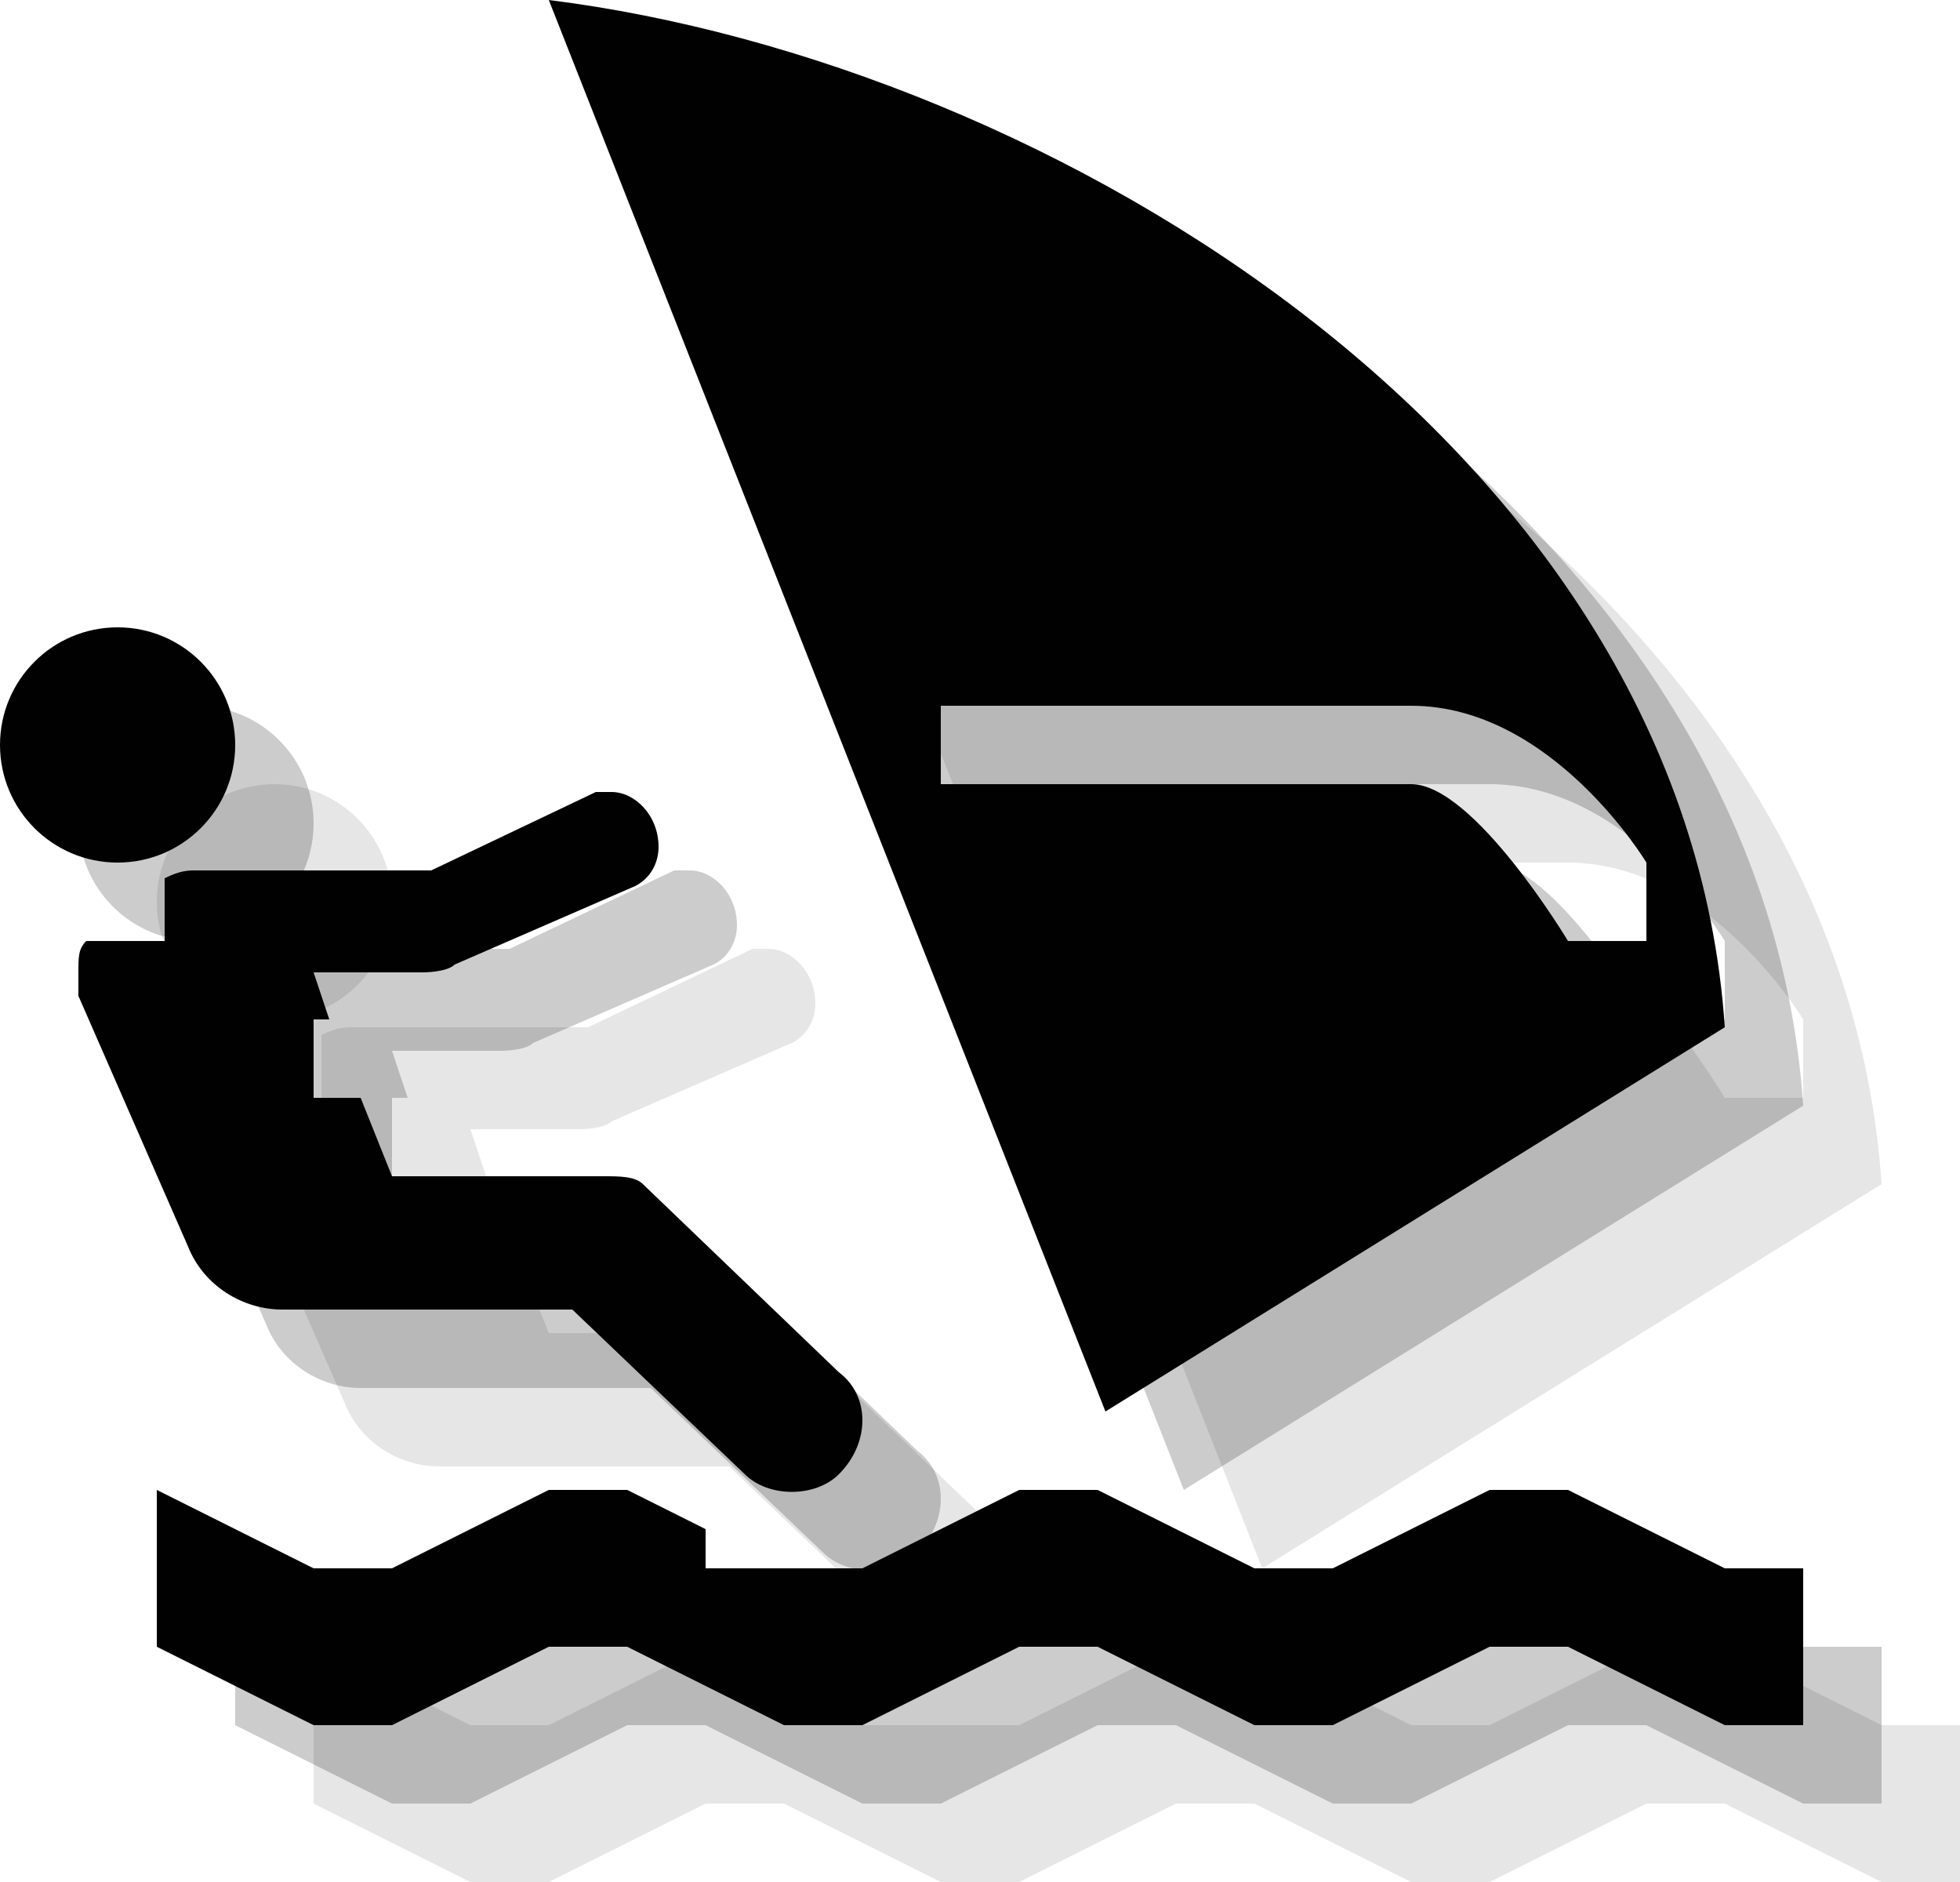
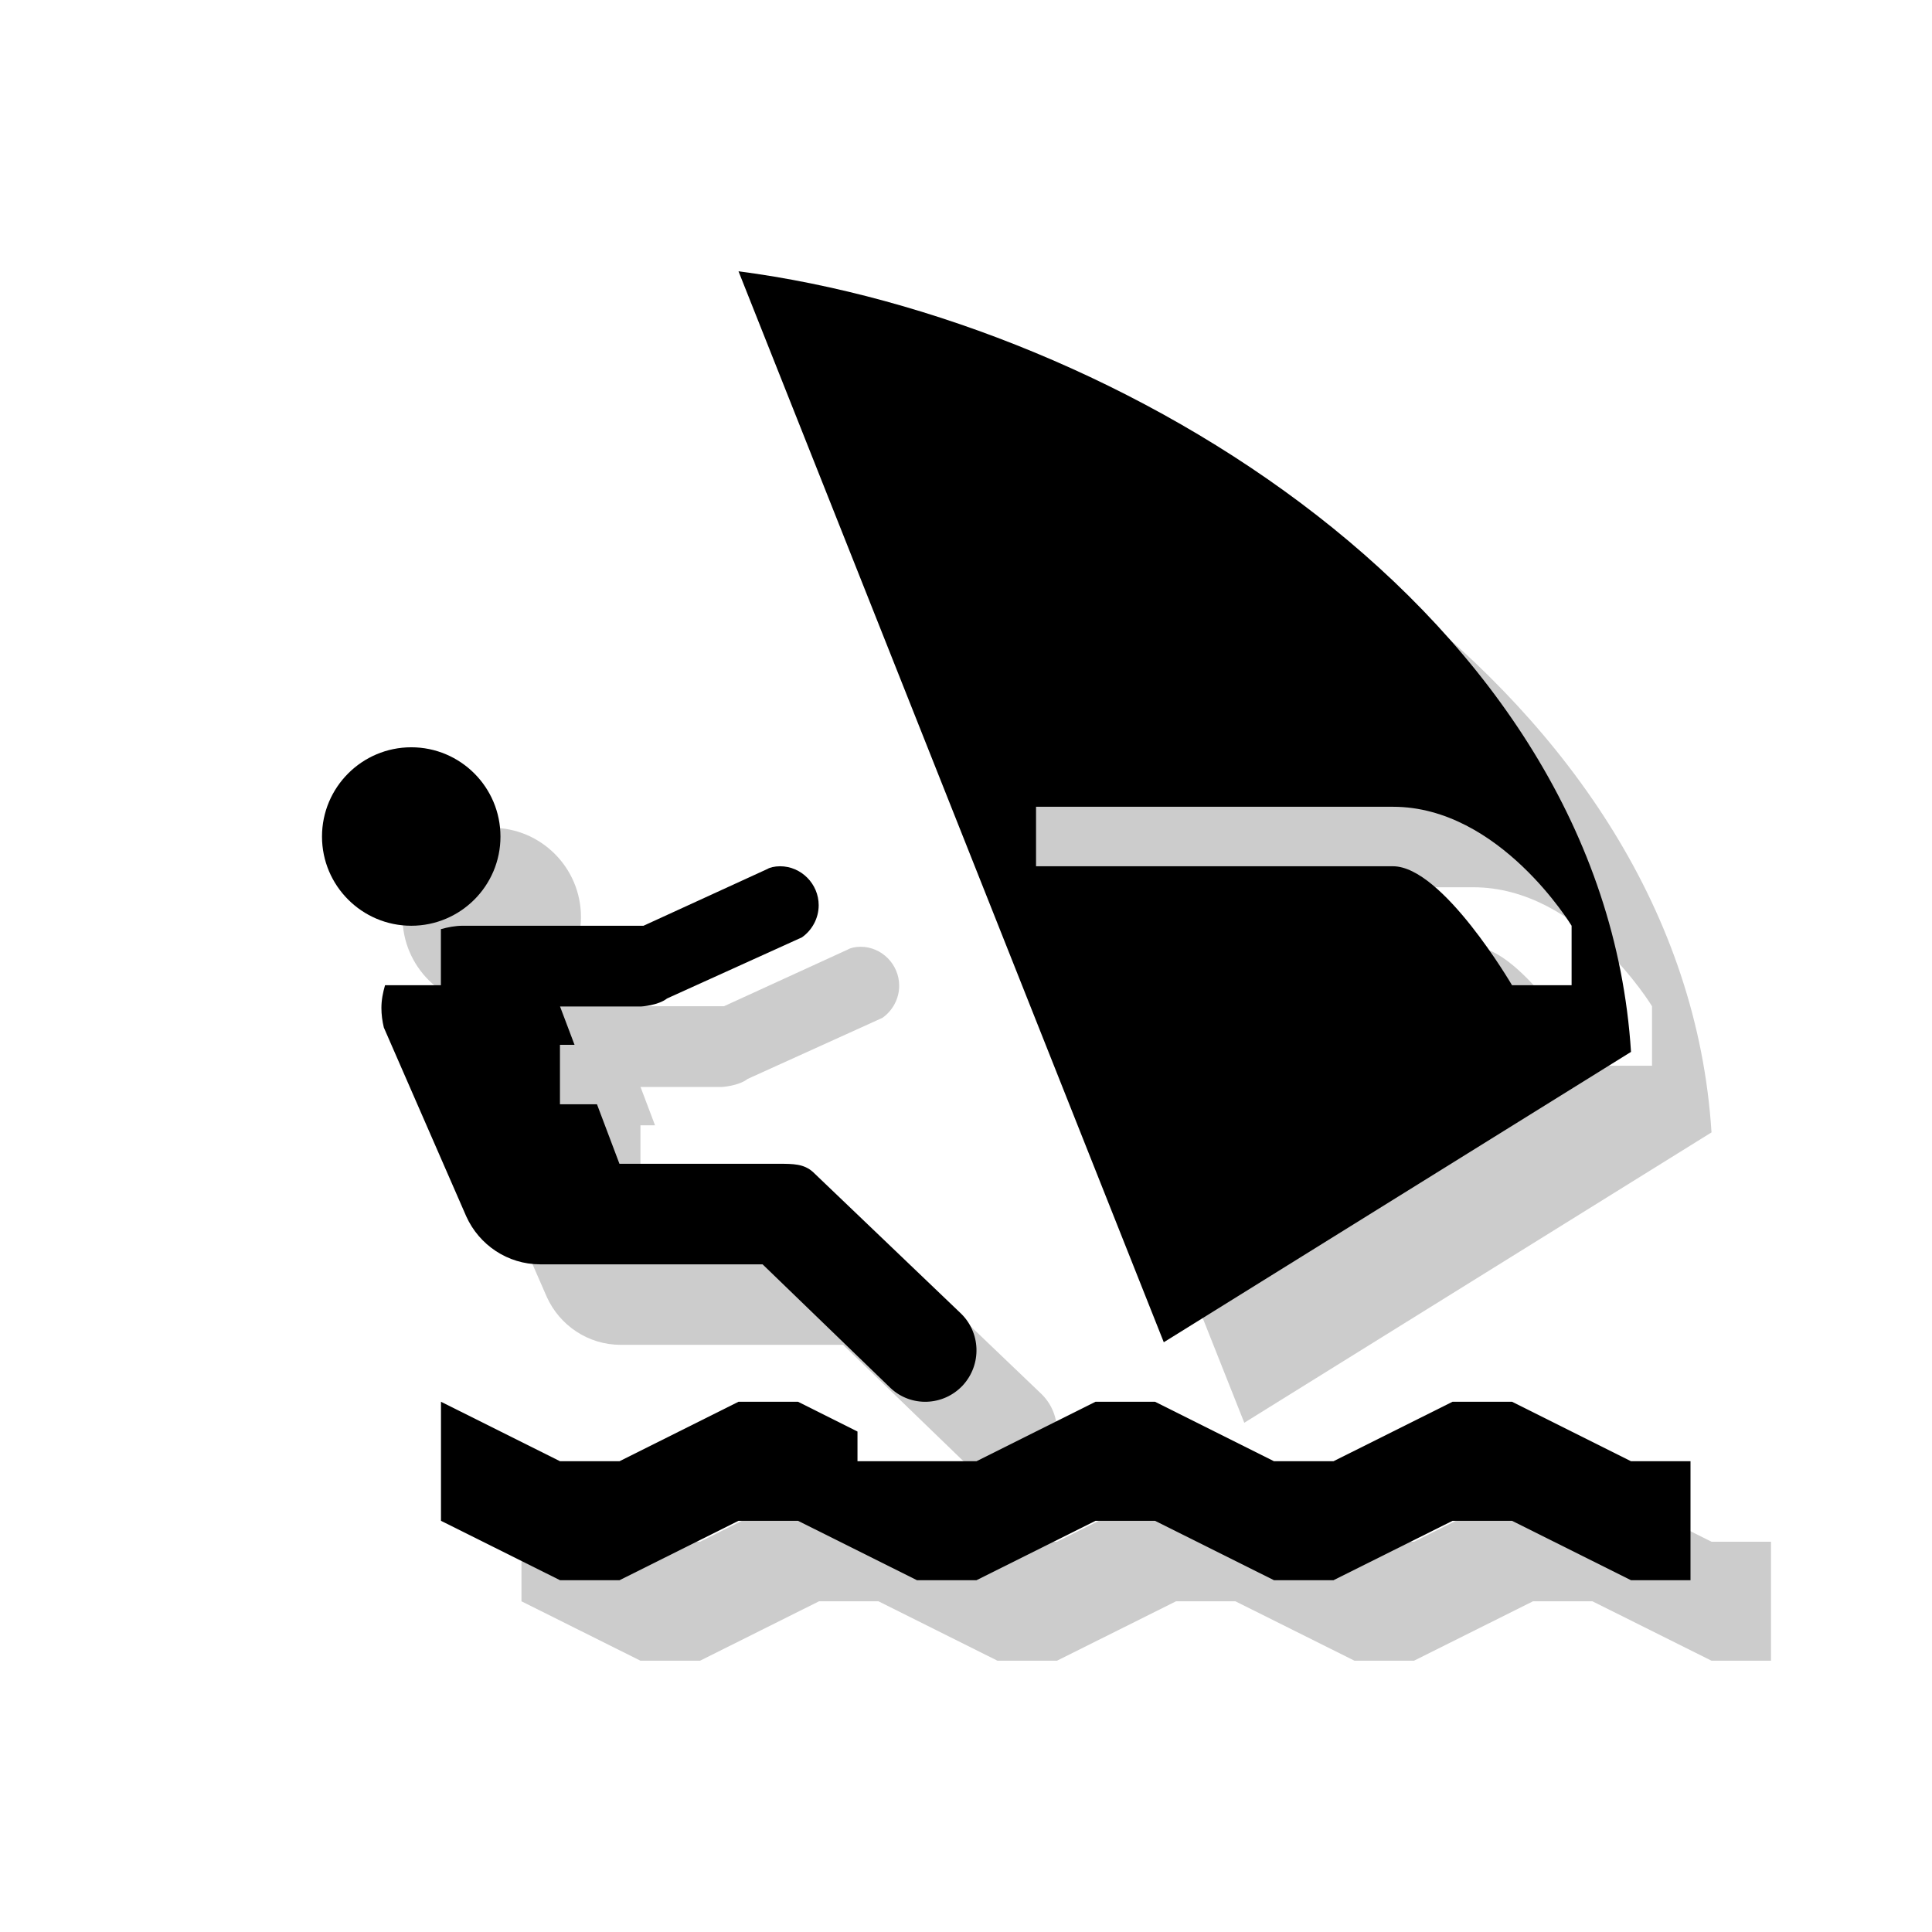
- <svg xmlns="http://www.w3.org/2000/svg" version="1.1" id="Layer_1" x="0px" y="0px" width="25px" height="24px" viewBox="0 0 25 24" style="enable-background:new 0 0 25 24;" xml:space="preserve">
-   <g style="opacity:0.1;">
-     <polygon style="fill:#010101;" points="24,22 22,21 21,21 19,22 18,22 16,21 15,21 13,22 12,22 11,22 11,21.5 10,21 9,21 7,22 6,22 4,21    4,23 6,24 7,24 9,23 10,23 12,24 13,24 15,23 16,23 18,24 19,24 21,23 22,23 24,24 25,24 25,22  " />
-     <path style="fill:#010101;" d="M12.7,19.5l-2.5-2.4C10.1,17,9.9,17,9.7,17H7l-0.4-1H6v-1h0.2L6,14.4h1.4c0,0,0.3,0,0.4-0.1l2.3-1   c0.2-0.1,0.3-0.3,0.3-0.5c0-0.4-0.3-0.7-0.6-0.7c-0.1,0-0.2,0-0.2,0l-2.1,1h-3c-0.1,0-0.2,0-0.4,0.1V14H3.1C3,14.1,3,14.2,3,14.4   c0,0.1,0,0.2,0,0.3l1.4,3.2c0.2,0.5,0.7,0.8,1.2,0.8h3.7l2.2,2.1c0.3,0.3,0.9,0.3,1.2,0C13.1,20.4,13.1,19.8,12.7,19.5z" />
-     <path style="fill:#010101;" d="M9,2l7.1,18l7.9-4.9C23.5,7.7,15.4,2.8,9,2z M20,12c-1.5,0-6,0-6,0v-1c0,0,4.5,0,6,0c1.8,0,3,2,3,2v1h-1   C22,14,20.8,12,20,12z" />
-     <circle style="fill:#010101;" cx="3.5" cy="11.5" r="1.5" />
+ <svg xmlns="http://www.w3.org/2000/svg" version="1.1" x="0px" y="0px" viewBox="0 0 24 24" enable-background="new 0 0 24 24" xml:space="preserve">
+   <g id="shadows">
+     <polygon opacity="0.2" points="21.261,19.152 19.782,18.413 19.043,18.413 17.565,19.152 16.826,19.152 15.347,18.413    14.609,18.413 13.13,19.152 12.391,19.152 11.652,19.152 11.652,18.783 10.913,18.413 10.174,18.413 8.696,19.152 7.956,19.152    6.478,18.413 6.478,19.892 7.956,20.63 8.696,20.63 10.174,19.892 10.913,19.892 12.391,20.63 13.13,20.63 14.609,19.892    15.347,19.892 16.826,20.63 17.565,20.63 19.043,19.892 19.782,19.892 21.261,20.63 22,20.63 22,19.152  " />
+     <path opacity="0.2" d="M12.928,17.308l-1.83-1.75c-0.113-0.1-0.241-0.101-0.426-0.101H8.695l-0.279-0.739h-0.46v-0.739h0.181   l-0.18-0.476h1.009c0,0,0.209-0.012,0.321-0.1l1.675-0.759c0.125-0.088,0.208-0.236,0.208-0.399c0-0.264-0.216-0.484-0.48-0.484   c-0.066,0-0.13,0.016-0.155,0.033L8.993,12.5H6.749c-0.095,0-0.184,0.018-0.272,0.042v0.697H5.783   c-0.026,0.09-0.045,0.183-0.045,0.282c0,0.083,0.011,0.163,0.03,0.243l1.024,2.346c0.159,0.353,0.512,0.596,0.918,0.596h2.763   l1.59,1.537c0.255,0.24,0.656,0.224,0.896-0.032C13.199,17.951,13.184,17.548,12.928,17.308" />
+     <path opacity="0.2" d="M10.174,4.37l5.283,13.304l5.804-3.607C20.914,8.608,14.902,4.988,10.174,4.37 M18.304,11.761h-4.435v-0.739   h4.435c1.325,0,2.218,1.478,2.218,1.478v0.739h-0.74C19.782,13.239,18.92,11.761,18.304,11.761" />
+     <path opacity="0.2" d="M7.217,11.392c0,0.612-0.497,1.108-1.108,1.108C5.496,12.5,5,12.003,5,11.392   c0-0.612,0.497-1.109,1.109-1.109C6.72,10.283,7.217,10.779,7.217,11.392" />
  </g>
-   <g style="opacity:0.2;">
-     <polygon style="fill:#010101;" points="23,21 21,20 20,20 18,21 17,21 15,20 14,20 12,21 11,21 10,21 10,20.5 9,20 8,20 6,21 5,21 3,20    3,22 5,23 6,23 8,22 9,22 11,23 12,23 14,22 15,22 17,23 18,23 20,22 21,22 23,23 24,23 24,21  " />
-     <path style="fill:#010101;" d="M11.7,18.5l-2.5-2.4C9.1,16,8.9,16,8.7,16H6l-0.4-1H5v-1h0.2L5,13.4h1.4c0,0,0.3,0,0.4-0.1l2.3-1   c0.2-0.1,0.3-0.3,0.3-0.5c0-0.4-0.3-0.7-0.6-0.7c-0.1,0-0.2,0-0.2,0l-2.1,1h-3c-0.1,0-0.2,0-0.4,0.1V13H2.1C2,13.1,2,13.2,2,13.4   c0,0.1,0,0.2,0,0.3l1.4,3.2c0.2,0.5,0.7,0.8,1.2,0.8h3.7l2.2,2.1c0.3,0.3,0.9,0.3,1.2,0C12.1,19.4,12.1,18.8,11.7,18.5z" />
-     <path style="fill:#010101;" d="M8,1l7.1,18l7.9-4.9C22.5,6.7,14.4,1.8,8,1z M19,11c-1.5,0-6,0-6,0v-1c0,0,4.5,0,6,0c1.8,0,3,2,3,2v1h-1   C21,13,19.8,11,19,11z" />
-     <circle style="fill:#010101;" cx="2.5" cy="10.5" r="1.5" />
-   </g>
-   <g>
-     <polygon style="fill:#010101;" points="22,20 20,19 19,19 17,20 16,20 14,19 13,19 11,20 10,20 9,20 9,19.5 8,19 7,19 5,20 4,20 2,19 2,21    4,22 5,22 7,21 8,21 10,22 11,22 13,21 14,21 16,22 17,22 19,21 20,21 22,22 23,22 23,20  " />
-     <path style="fill:#010101;" d="M10.7,17.5l-2.5-2.4C8.1,15,7.9,15,7.7,15H5l-0.4-1H4v-1h0.2L4,12.4h1.4c0,0,0.3,0,0.4-0.1l2.3-1   c0.2-0.1,0.3-0.3,0.3-0.5c0-0.4-0.3-0.7-0.6-0.7c-0.1,0-0.2,0-0.2,0l-2.1,1h-3c-0.1,0-0.2,0-0.4,0.1V12H1.1C1,12.1,1,12.2,1,12.4   c0,0.1,0,0.2,0,0.3l1.4,3.2c0.2,0.5,0.7,0.8,1.2,0.8h3.7l2.2,2.1c0.3,0.3,0.9,0.3,1.2,0C11.1,18.4,11.1,17.8,10.7,17.5z" />
-     <path style="fill:#010101;" d="M7,0l7.1,18l7.9-4.9C21.5,5.7,13.4,0.8,7,0z M18,10c-1.5,0-6,0-6,0V9c0,0,4.5,0,6,0c1.8,0,3,2,3,2v1h-1   C20,12,18.8,10,18,10z" />
-     <circle style="fill:#010101;" cx="1.5" cy="9.5" r="1.5" />
+   <g id="icons">
+     <polygon points="20.261,18.152 18.783,17.413 18.044,17.413 16.565,18.152 15.826,18.152 14.348,17.413 13.609,17.413    12.13,18.152 11.391,18.152 10.652,18.152 10.652,17.783 9.913,17.413 9.174,17.413 7.696,18.152 6.957,18.152 5.478,17.413    5.478,18.892 6.957,19.63 7.696,19.63 9.174,18.892 9.913,18.892 11.391,19.63 12.13,19.63 13.609,18.892 14.348,18.892    15.826,19.63 16.565,19.63 18.044,18.892 18.783,18.892 20.261,19.63 21,19.63 21,18.152  " />
+     <path d="M11.928,16.308l-1.83-1.75c-0.113-0.1-0.241-0.101-0.426-0.101H7.695l-0.279-0.739h-0.46v-0.739h0.181l-0.18-0.476h1.009   c0,0,0.209-0.012,0.321-0.1l1.675-0.759c0.125-0.088,0.208-0.236,0.208-0.399c0-0.264-0.216-0.484-0.48-0.484   c-0.066,0-0.13,0.016-0.155,0.033L7.994,11.5H5.749c-0.095,0-0.184,0.018-0.272,0.042v0.697H4.783   c-0.026,0.09-0.045,0.183-0.045,0.282c0,0.083,0.011,0.163,0.03,0.243l1.024,2.346c0.159,0.353,0.512,0.596,0.918,0.596h2.763   l1.59,1.537c0.255,0.24,0.656,0.224,0.896-0.032C12.199,16.951,12.185,16.548,11.928,16.308" />
+     <path d="M9.174,3.37l5.283,13.304l5.804-3.607C19.914,7.608,13.902,3.988,9.174,3.37 M17.304,10.761H12.87v-0.739h4.435   c1.325,0,2.218,1.478,2.218,1.478v0.739h-0.74C18.783,12.239,17.92,10.761,17.304,10.761" />
+     <path d="M6.217,10.392c0,0.612-0.497,1.108-1.108,1.108C4.497,11.5,4,11.003,4,10.392c0-0.612,0.497-1.109,1.109-1.109   C5.72,9.283,6.217,9.779,6.217,10.392" />
  </g>
</svg>
